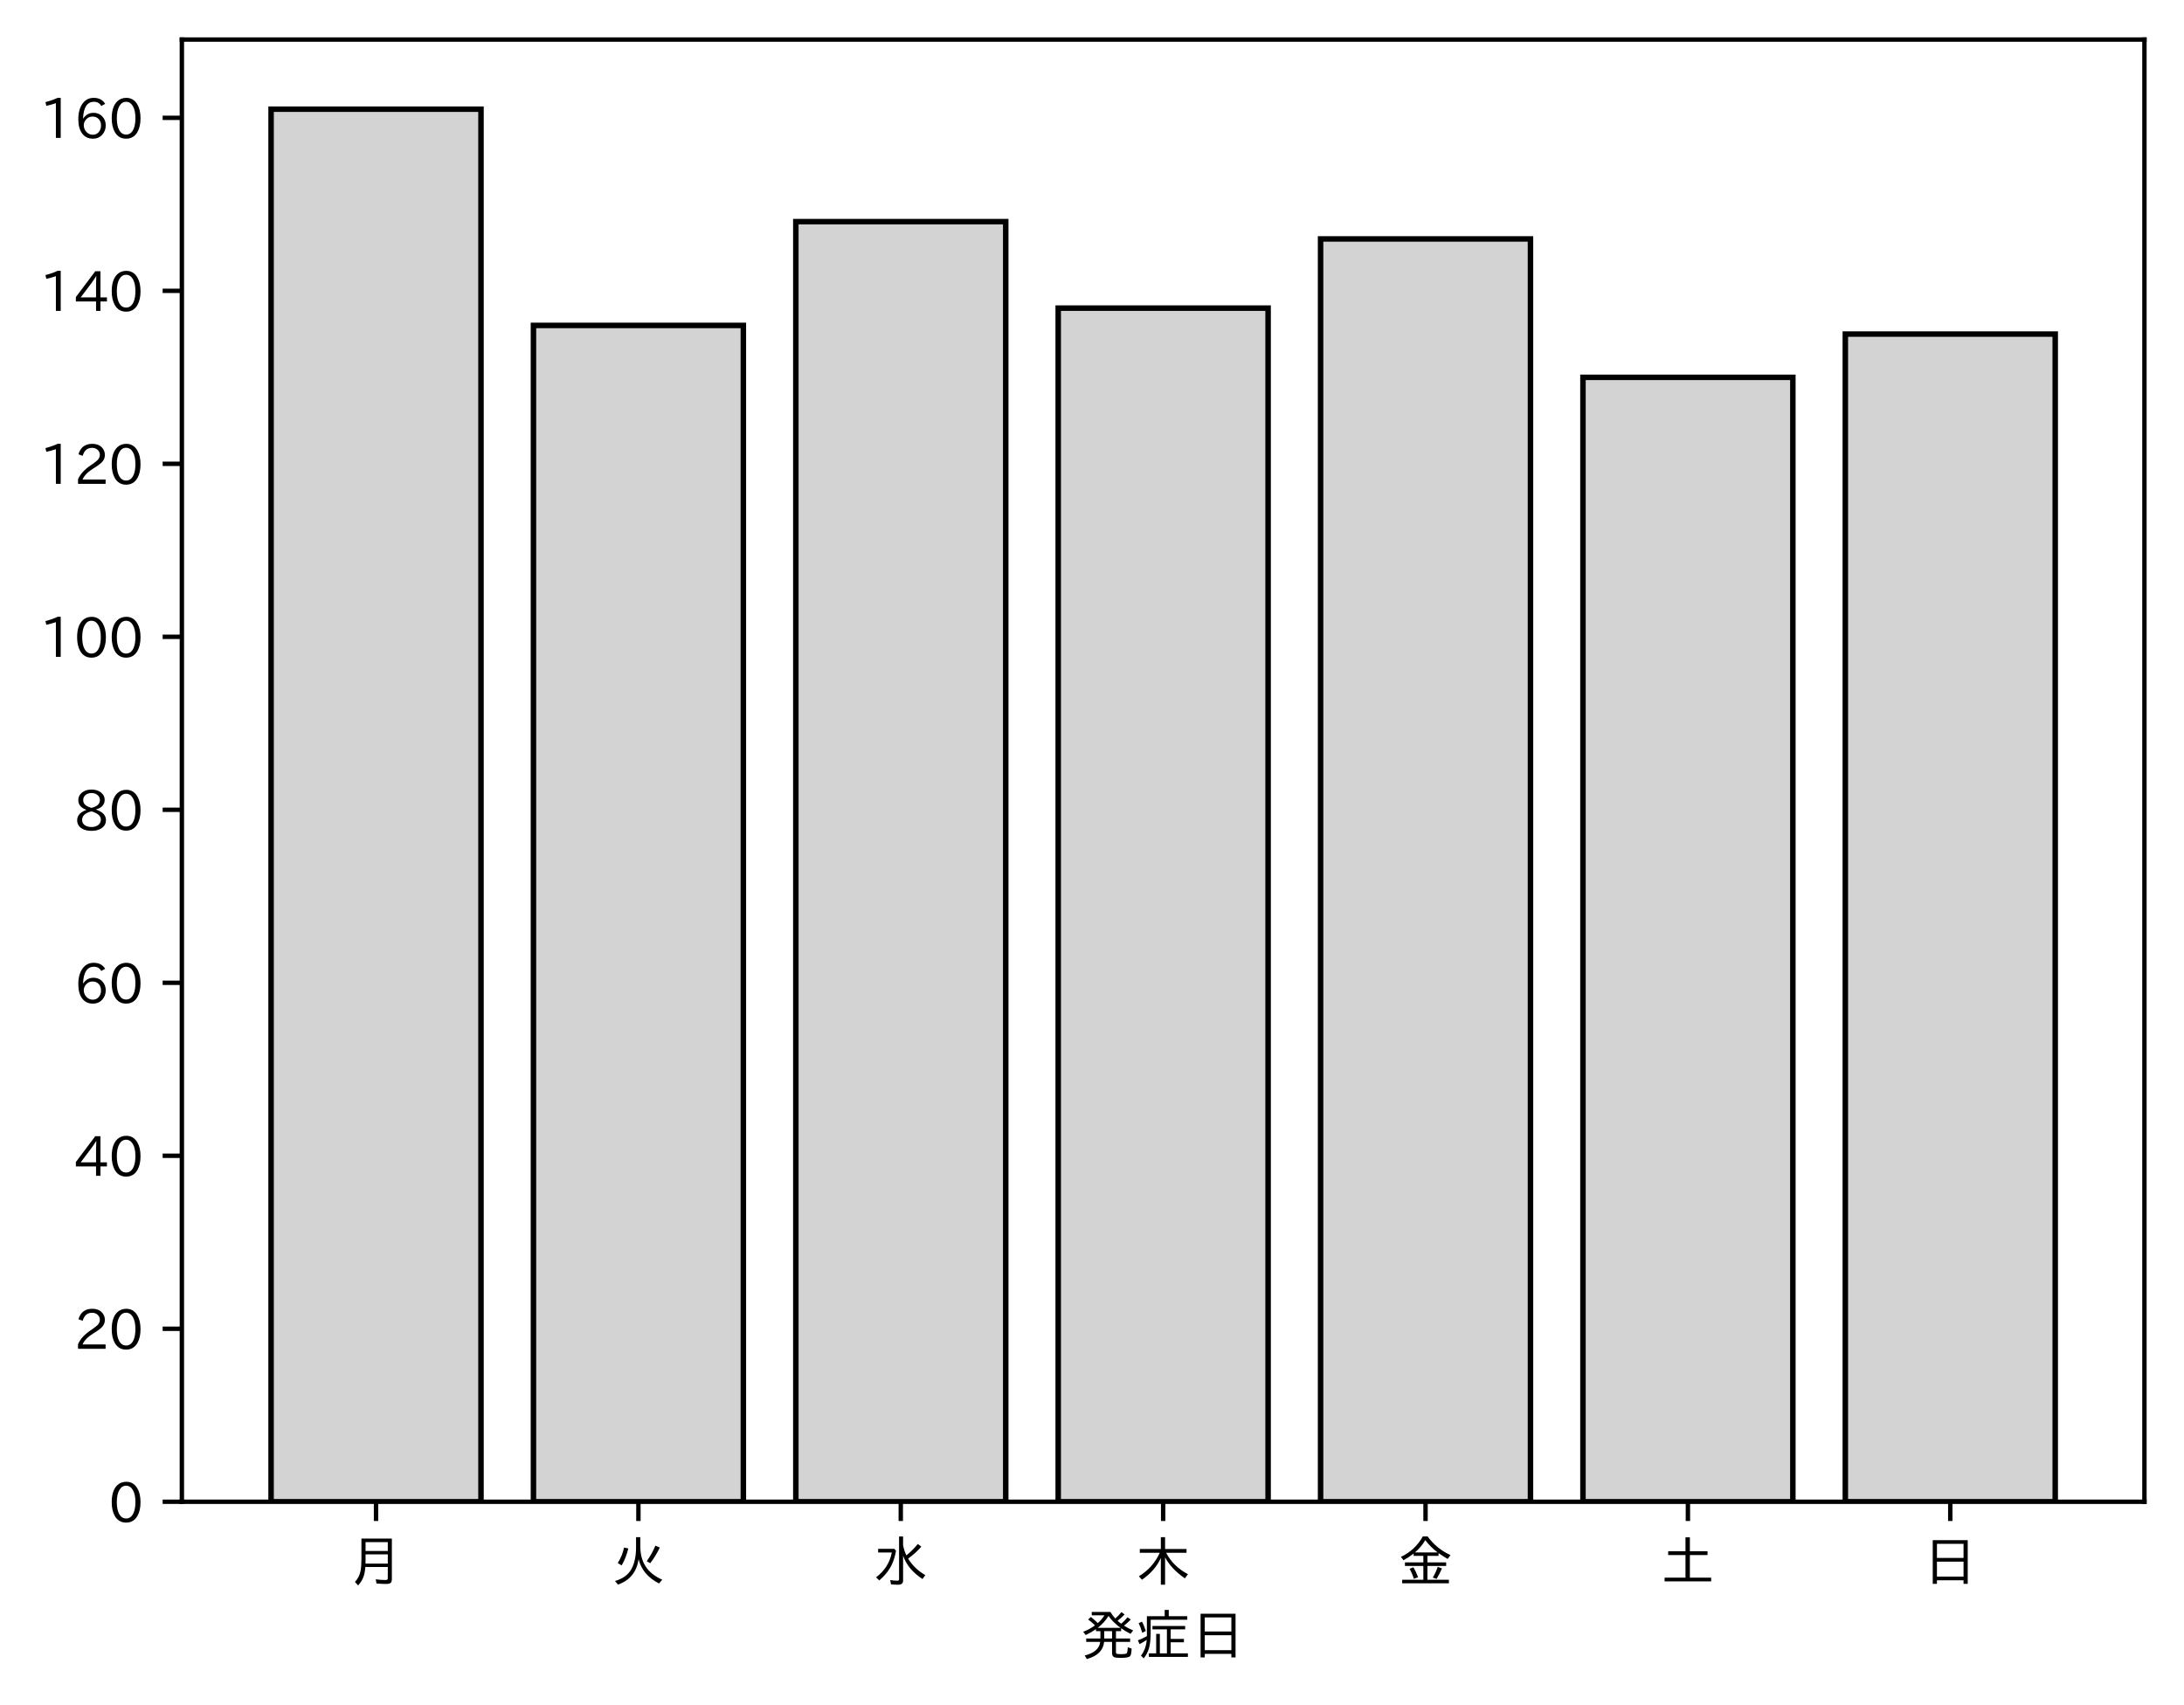
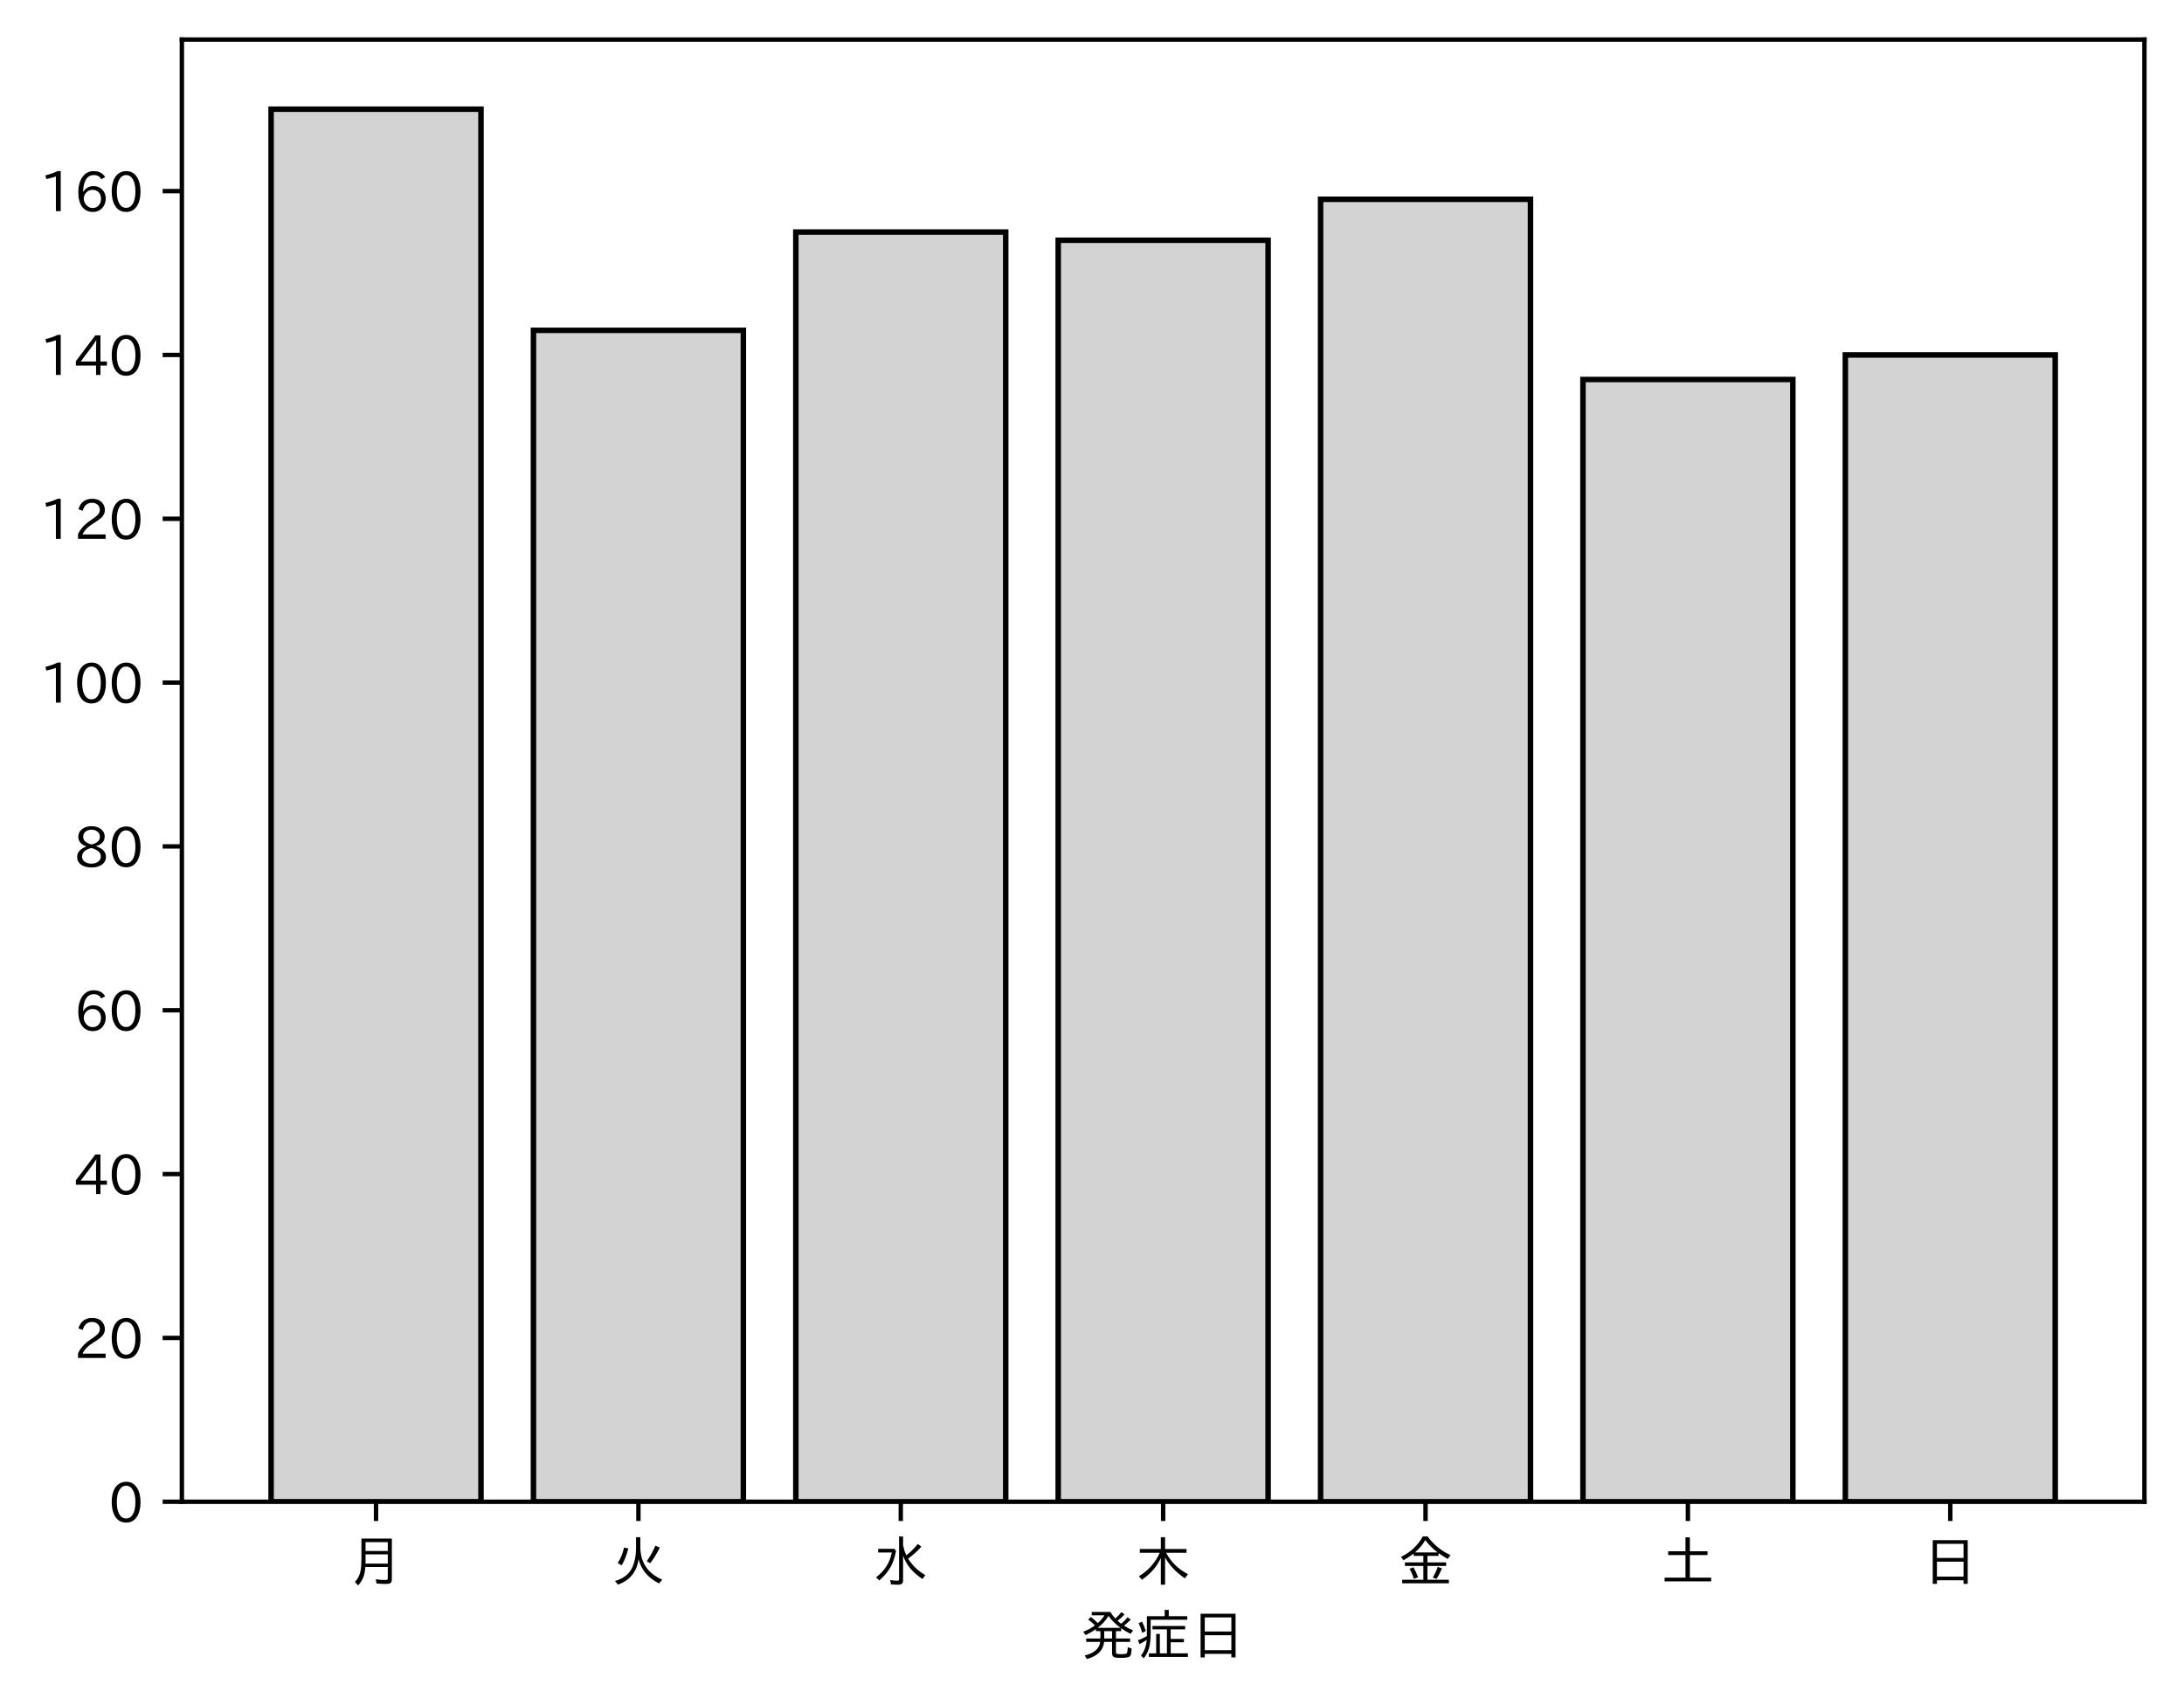
<svg xmlns="http://www.w3.org/2000/svg" xmlns:xlink="http://www.w3.org/1999/xlink" height="310.293pt" version="1.1" viewBox="0 0 397.415 310.293" width="397.415pt">
  <defs>
    <style type="text/css">
*{stroke-linecap:butt;stroke-linejoin:round;}
  </style>
  </defs>
  <g id="figure_1">
    <g id="patch_1">
      <path d="M 0 310.293  L 397.415 310.293  L 397.415 0  L 0 0  z " style="fill:#ffffff;" />
    </g>
    <g id="axes_1">
      <g id="patch_2">
        <path d="M 33.095 273.312  L 390.215 273.312  L 390.215 7.2  L 33.095 7.2  z " style="fill:#ffffff;" />
      </g>
      <g id="patch_3">
-         <path clip-path="url(#pc5028e908a)" d="M 49.328 273.312  L 87.523 273.312  L 87.523 19.872  L 49.328 19.872  z " style="fill:#d3d3d3;stroke:#000000;stroke-linejoin:miter;" />
+         <path clip-path="url(#p4b0113e749)" d="M 49.328 273.312  L 87.523 273.312  L 87.523 19.872  L 49.328 19.872  z " style="fill:#d3d3d3;stroke:#000000;stroke-linejoin:miter;" />
      </g>
      <g id="patch_4">
-         <path clip-path="url(#pc5028e908a)" d="M 97.071 273.312  L 135.266 273.312  L 135.266 59.226  L 97.071 59.226  z " style="fill:#d3d3d3;stroke:#000000;stroke-linejoin:miter;" />
+         <path clip-path="url(#p4b0113e749)" d="M 97.071 273.312  L 135.266 273.312  L 135.266 60.124  L 97.071 60.124  z " style="fill:#d3d3d3;stroke:#000000;stroke-linejoin:miter;" />
      </g>
      <g id="patch_5">
-         <path clip-path="url(#pc5028e908a)" d="M 144.815 273.312  L 183.009 273.312  L 183.009 40.336  L 144.815 40.336  z " style="fill:#d3d3d3;stroke:#000000;stroke-linejoin:miter;" />
+         <path clip-path="url(#p4b0113e749)" d="M 144.815 273.312  L 183.009 273.312  L 183.009 42.234  L 144.815 42.234  z " style="fill:#d3d3d3;stroke:#000000;stroke-linejoin:miter;" />
      </g>
      <g id="patch_6">
-         <path clip-path="url(#pc5028e908a)" d="M 192.558 273.312  L 230.753 273.312  L 230.753 56.078  L 192.558 56.078  z " style="fill:#d3d3d3;stroke:#000000;stroke-linejoin:miter;" />
+         <path clip-path="url(#p4b0113e749)" d="M 192.558 273.312  L 230.753 273.312  L 230.753 43.725  L 192.558 43.725  z " style="fill:#d3d3d3;stroke:#000000;stroke-linejoin:miter;" />
      </g>
      <g id="patch_7">
-         <path clip-path="url(#pc5028e908a)" d="M 240.301 273.312  L 278.496 273.312  L 278.496 43.484  L 240.301 43.484  z " style="fill:#d3d3d3;stroke:#000000;stroke-linejoin:miter;" />
+         <path clip-path="url(#p4b0113e749)" d="M 240.301 273.312  L 278.496 273.312  L 278.496 36.271  L 240.301 36.271  z " style="fill:#d3d3d3;stroke:#000000;stroke-linejoin:miter;" />
      </g>
      <g id="patch_8">
-         <path clip-path="url(#pc5028e908a)" d="M 288.045 273.312  L 326.239 273.312  L 326.239 68.671  L 288.045 68.671  z " style="fill:#d3d3d3;stroke:#000000;stroke-linejoin:miter;" />
+         <path clip-path="url(#p4b0113e749)" d="M 288.045 273.312  L 326.239 273.312  L 326.239 69.069  L 288.045 69.069  z " style="fill:#d3d3d3;stroke:#000000;stroke-linejoin:miter;" />
      </g>
      <g id="patch_9">
-         <path clip-path="url(#pc5028e908a)" d="M 335.788 273.312  L 373.983 273.312  L 373.983 60.8  L 335.788 60.8  z " style="fill:#d3d3d3;stroke:#000000;stroke-linejoin:miter;" />
+         <path clip-path="url(#p4b0113e749)" d="M 335.788 273.312  L 373.983 273.312  L 373.983 64.597  L 335.788 64.597  z " style="fill:#d3d3d3;stroke:#000000;stroke-linejoin:miter;" />
      </g>
      <g id="matplotlib.axis_1">
        <g id="xtick_1">
          <g id="line2d_1">
            <defs>
-               <path d="M 0 0  L 0 3.5  " id="m943baee1dc" style="stroke:#000000;stroke-width:0.8;" />
-             </defs>
-             <g>
-               <use style="stroke:#000000;stroke-width:0.8;" x="68.425" xlink:href="#m943baee1dc" y="273.312" />
+               <path d="M 0 0  L 0 3.5  " id="m93b5f350ca" style="stroke:#000000;stroke-width:0.8;" />
+             </defs>
+             <g>
+               <use style="stroke:#000000;stroke-width:0.8;" x="68.425" xlink:href="#m93b5f350ca" y="273.312" />
            </g>
          </g>
          <g id="text_1">
            <defs>
              <path d="M 78.812 77.875  L 78.812 4  Q 78.812 -1.219 76.078 -3.172  Q 73.969 -4.688 68.797 -4.688  Q 60.844 -4.688 50.828 -3.859  L 49.516 3.812  Q 58.594 2.484 67.094 2.484  Q 70.359 2.484 71.047 4.109  Q 71.391 4.891 71.391 6.844  L 71.391 26.125  L 30.516 26.125  Q 29.781 14.938 26.812 7.422  Q 24.031 0.094 17.438 -7.375  L 11.625 -0.984  Q 19.672 7.422 21.922 19.438  Q 23.438 27.688 23.438 41.406  L 23.438 77.875  z M 30.953 71.391  L 30.953 55.328  L 71.391 55.328  L 71.391 71.391  z M 30.953 49.125  L 30.953 39.938  Q 30.953 35.75 30.859 33.547  L 30.859 32.328  L 71.391 32.328  L 71.391 49.125  z " id="IPAexGothic-26376" />
            </defs>
            <g transform="translate(63.42537 287.8026)scale(0.1 -0.1)">
              <use xlink:href="#IPAexGothic-26376" />
            </g>
          </g>
        </g>
        <g id="xtick_2">
          <g id="line2d_2">
            <g>
-               <use style="stroke:#000000;stroke-width:0.8;" x="116.169" xlink:href="#m943baee1dc" y="273.312" />
+               <use style="stroke:#000000;stroke-width:0.8;" x="116.169" xlink:href="#m93b5f350ca" y="273.312" />
            </g>
          </g>
          <g id="text_2">
            <defs>
              <path d="M 53.516 80.422  L 53.516 63.188  Q 53.516 20.359 93.406 3.078  L 87.5 -3.812  Q 57.672 11.328 50.297 40.375  Q 45.359 5.672 12.797 -5.906  L 7.422 0.688  Q 28.859 6.844 37.406 22.609  Q 45.703 37.844 45.703 62.016  L 45.703 80.422  z M 12.406 33.5  Q 20.703 46.141 23.828 61.531  L 31.641 59.906  Q 27 41.312 19.438 29  z M 65.141 36.625  Q 74.656 50.047 80.906 64.984  L 88.922 61.531  Q 81.109 45.406 71.531 33.109  z " id="IPAexGothic-28779" />
            </defs>
            <g transform="translate(111.1687 287.8026)scale(0.1 -0.1)">
              <use xlink:href="#IPAexGothic-28779" />
            </g>
          </g>
        </g>
        <g id="xtick_3">
          <g id="line2d_3">
            <g>
-               <use style="stroke:#000000;stroke-width:0.8;" x="163.912" xlink:href="#m943baee1dc" y="273.312" />
+               <use style="stroke:#000000;stroke-width:0.8;" x="163.912" xlink:href="#m93b5f350ca" y="273.312" />
            </g>
          </g>
          <g id="text_3">
            <defs>
              <path d="M 54.203 65.922  Q 56.156 55.562 60.203 47.312  Q 71.578 56.453 81 68.109  L 87.406 63.188  Q 77.25 51.516 63.375 41.406  Q 75 22.609 94.672 11.375  L 89.5 4.297  Q 62.75 21.781 54.203 46.781  L 54.203 0.984  Q 54.203 -6.109 44.875 -6.109  Q 38.812 -6.109 32.172 -5.422  L 30.766 2.391  Q 38.422 1.219 44 1.219  Q 46.875 1.219 46.875 4.109  L 46.875 81.688  L 54.203 81.688  z M 8.797 59.281  L 38.094 59.281  L 41.359 55.766  Q 38.672 41.219 34.078 31.297  Q 26.656 15.375 10.891 1.703  L 4.984 7.422  Q 28.266 24.656 33.688 52.594  L 8.797 52.594  z " id="IPAexGothic-27700" />
            </defs>
            <g transform="translate(158.912 287.8026)scale(0.1 -0.1)">
              <use xlink:href="#IPAexGothic-27700" />
            </g>
          </g>
        </g>
        <g id="xtick_4">
          <g id="line2d_4">
            <g>
-               <use style="stroke:#000000;stroke-width:0.8;" x="211.655" xlink:href="#m943baee1dc" y="273.312" />
+               <use style="stroke:#000000;stroke-width:0.8;" x="211.655" xlink:href="#m93b5f350ca" y="273.312" />
            </g>
          </g>
          <g id="text_4">
            <defs>
              <path d="M 55.422 52  Q 68.5 27 95.125 13.094  L 89.5 5.516  Q 64.594 22.797 53.516 43.703  L 53.516 -6  L 45.797 -6  L 45.797 42.672  Q 35.5 19.578 11.422 2.984  L 5.812 9.281  Q 31.453 24.75 43.797 52  L 7.516 52  L 7.516 58.891  L 45.797 58.891  L 45.797 80.469  L 53.516 80.469  L 53.516 58.891  L 92.531 58.891  L 92.531 52  z " id="IPAexGothic-26408" />
            </defs>
            <g transform="translate(206.6553 287.8026)scale(0.1 -0.1)">
              <use xlink:href="#IPAexGothic-26408" />
            </g>
          </g>
        </g>
        <g id="xtick_5">
          <g id="line2d_5">
            <g>
-               <use style="stroke:#000000;stroke-width:0.8;" x="259.399" xlink:href="#m943baee1dc" y="273.312" />
+               <use style="stroke:#000000;stroke-width:0.8;" x="259.399" xlink:href="#m93b5f350ca" y="273.312" />
            </g>
          </g>
          <g id="text_5">
            <defs>
              <path d="M 53.469 46.391  L 53.469 34.516  L 87.547 34.516  L 87.547 28.125  L 53.469 28.125  L 53.469 2.984  L 92.531 2.984  L 92.531 -3.516  L 7.516 -3.516  L 7.516 2.984  L 46.047 2.984  L 46.047 28.125  L 12.547 28.125  L 12.547 34.516  L 46.047 34.516  L 46.047 46.391  L 28.422 46.391  L 28.422 50.688  Q 19.734 43.891 9.906 38.531  L 5.219 44.578  Q 31.344 56.984 45.016 81.781  L 53.766 81.781  Q 70.359 59.234 95.453 47.797  L 90.234 40.828  Q 81.547 45.844 73.641 51.469  L 73.641 46.391  z M 72.016 52.688  Q 59.078 62.406 49.562 75.094  Q 42.828 63.141 30.812 52.688  z M 28.719 4.688  Q 26.078 13.719 21 22.797  L 27.875 25.688  Q 31.938 19.188 36.531 7.516  z M 63.188 6.891  Q 68.797 16.406 72.219 26.516  L 79.891 23.578  Q 75.922 14.156 70.125 4.5  z " id="IPAexGothic-37329" />
            </defs>
            <g transform="translate(254.3986 287.8026)scale(0.1 -0.1)">
              <use xlink:href="#IPAexGothic-37329" />
            </g>
          </g>
        </g>
        <g id="xtick_6">
          <g id="line2d_6">
            <g>
-               <use style="stroke:#000000;stroke-width:0.8;" x="307.142" xlink:href="#m943baee1dc" y="273.312" />
+               <use style="stroke:#000000;stroke-width:0.8;" x="307.142" xlink:href="#m93b5f350ca" y="273.312" />
            </g>
          </g>
          <g id="text_6">
            <defs>
              <path d="M 45.609 54.781  L 45.609 80.172  L 53.609 80.172  L 53.609 54.781  L 85.688 54.781  L 85.688 47.906  L 53.609 47.906  L 53.609 6.781  L 92.328 6.781  L 92.328 0  L 7.625 0  L 7.625 6.781  L 45.609 6.781  L 45.609 47.906  L 14.109 47.906  L 14.109 54.781  z " id="IPAexGothic-22303" />
            </defs>
            <g transform="translate(302.1419 287.8026)scale(0.1 -0.1)">
              <use xlink:href="#IPAexGothic-22303" />
            </g>
          </g>
        </g>
        <g id="xtick_7">
          <g id="line2d_7">
            <g>
-               <use style="stroke:#000000;stroke-width:0.8;" x="354.885" xlink:href="#m943baee1dc" y="273.312" />
+               <use style="stroke:#000000;stroke-width:0.8;" x="354.885" xlink:href="#m93b5f350ca" y="273.312" />
            </g>
          </g>
          <g id="text_7">
            <defs>
              <path d="M 81.734 75  L 81.734 -4.5  L 74.125 -4.5  L 74.125 2  L 25.734 2  L 25.734 -4.5  L 18.109 -4.5  L 18.109 75  z M 25.734 68.312  L 25.734 42.672  L 74.125 42.672  L 74.125 68.312  z M 25.734 35.891  L 25.734 8.688  L 74.125 8.688  L 74.125 35.891  z " id="IPAexGothic-26085" />
            </defs>
            <g transform="translate(349.8853 287.8026)scale(0.1 -0.1)">
              <use xlink:href="#IPAexGothic-26085" />
            </g>
          </g>
        </g>
        <g id="text_8">
          <defs>
            <path d="M 73.734 56.844  Q 80.609 62.75 85.203 68.609  L 91.109 64.406  Q 84.469 57.812 78.719 53.328  Q 85.938 48.688 95.406 44.625  L 90.625 38.375  Q 81.734 42.781 73.531 48.641  L 73.531 43.312  L 64.109 43.312  L 64.109 29.984  L 89.891 29.984  L 89.891 23.781  L 64.109 23.781  L 64.109 5.609  Q 64.109 2.484 65.719 2.047  Q 67.391 1.469 73.094 1.469  Q 82.125 1.469 83.594 2.984  Q 85.062 4.438 85.5 11.969  Q 85.5 13.484 85.594 14.062  L 92.625 11.578  Q 92.188 0.391 89.703 -2.203  Q 87.062 -5.328 72.609 -5.328  Q 63.812 -5.328 60.938 -4  Q 57.031 -2.344 57.031 3.328  L 57.031 23.781  L 42.578 23.781  Q 40.188 0.531 11.078 -7.422  L 7.281 -0.984  Q 33.25 5.422 35.5 23.781  L 10.016 23.781  L 10.016 29.984  L 35.797 29.984  L 35.797 43.312  L 27.781 43.312  L 27.781 47.016  Q 19.734 41.359 9.078 36.188  L 4.5 42.188  Q 16.312 46.734 25.984 53.812  Q 19.828 60.156 13.484 64.594  L 18.609 69.141  Q 26.516 62.594 31.109 58.016  Q 38.031 64.062 43.172 72.125  L 20.062 72.125  L 20.062 78.219  L 54 78.219  Q 58.203 71.344 62.891 66.312  Q 69.094 71.625 74.031 77.938  L 79.828 73.734  Q 74.172 67.625 67.094 62.203  Q 70.406 59.078 73.734 56.844  z M 57.031 43.312  L 42.781 43.312  L 42.781 29.984  L 57.031 29.984  z M 30.906 49.312  L 72.516 49.312  Q 58.688 59.281 50.594 71  Q 43.219 58.891 30.906 49.312  z " id="IPAexGothic-30330" />
            <path d="M 63.719 2.875  L 95.016 2.875  L 95.016 -3.516  L 23.969 -3.516  L 23.969 2.875  L 37.312 2.875  L 37.312 38.281  L 44 38.281  L 44 2.875  L 56.844 2.875  L 56.844 46.578  L 30.516 46.578  L 30.516 52.781  L 90.047 52.781  L 90.047 46.578  L 63.719 46.578  L 63.719 29.203  L 87.797 29.203  L 87.797 23.094  L 63.719 23.094  z M 60.203 70.516  L 93.891 70.516  L 93.891 64.109  L 27.297 64.109  L 27.297 41.406  Q 27.297 23.141 24.219 12.203  Q 21.391 2.25 14.594 -6.203  L 9.625 -1.172  Q 18.75 10.359 20.125 27.484  Q 15.438 24.125 7.078 19.734  L 4 26.609  Q 12.312 29.594 20.406 34.328  L 20.406 37.891  L 20.406 70.516  L 52.781 70.516  L 52.781 81.984  L 60.203 81.984  z M 12.016 40.375  Q 8.891 50.781 5.422 57.906  L 11.375 60.594  Q 15.234 53.859 18.406 43.703  z " id="IPAexGothic-30151" />
          </defs>
          <g transform="translate(196.6553 301.1932)scale(0.1 -0.1)">
            <use xlink:href="#IPAexGothic-30330" />
            <use x="100" xlink:href="#IPAexGothic-30151" />
            <use x="200" xlink:href="#IPAexGothic-26085" />
          </g>
        </g>
      </g>
      <g id="matplotlib.axis_2">
        <g id="ytick_1">
          <g id="line2d_8">
            <defs>
-               <path d="M 0 0  L -3.5 0  " id="md9cadd0412" style="stroke:#000000;stroke-width:0.8;" />
-             </defs>
-             <g>
-               <use style="stroke:#000000;stroke-width:0.8;" x="33.095" xlink:href="#md9cadd0412" y="273.312" />
+               <path d="M 0 0  L -3.5 0  " id="m3057d85490" style="stroke:#000000;stroke-width:0.8;" />
+             </defs>
+             <g>
+               <use style="stroke:#000000;stroke-width:0.8;" x="33.095" xlink:href="#m3057d85490" y="273.312" />
            </g>
          </g>
          <g id="text_9">
            <defs>
              <path d="M 31.844 73.828  Q 45.016 73.828 52.094 61.625  Q 57.719 51.953 57.719 36.625  Q 57.719 21.438 52.094 11.578  Q 45.125 -0.484 31.5 -0.484  Q 17.922 -0.484 10.938 11.578  Q 5.328 21.438 5.328 36.719  Q 5.328 58.016 15.625 67.719  Q 22.172 73.828 31.844 73.828  z M 31.5 66.656  Q 23.688 66.656 19.188 58.734  Q 14.594 50.734 14.594 36.625  Q 14.594 22.75 19.094 14.797  Q 23.641 6.984 31.5 6.984  Q 40.922 6.984 45.453 18.016  Q 48.438 25.344 48.438 37.109  Q 48.438 50.875 43.844 58.734  Q 39.203 66.656 31.5 66.656  z " id="IPAexGothic-48" />
            </defs>
            <g transform="translate(19.79688 277.0573)scale(0.1 -0.1)">
              <use xlink:href="#IPAexGothic-48" />
            </g>
          </g>
        </g>
        <g id="ytick_2">
          <g id="line2d_9">
            <g>
-               <use style="stroke:#000000;stroke-width:0.8;" x="33.095" xlink:href="#md9cadd0412" y="241.829" />
+               <use style="stroke:#000000;stroke-width:0.8;" x="33.095" xlink:href="#m3057d85490" y="243.496" />
            </g>
          </g>
          <g id="text_10">
            <defs>
              <path d="M 57.172 0.984  L 6.984 0.984  L 6.984 9.281  Q 12.891 23.047 29.594 34.422  L 32.375 36.281  Q 40.922 42.141 43.609 45.406  Q 46.688 49.266 46.688 53.812  Q 46.688 58.938 43.062 62.547  Q 39.062 66.547 32.562 66.547  Q 19.531 66.547 15.484 52  L 7.766 54.781  Q 13.328 73.828 33.062 73.828  Q 43.844 73.828 50.25 67.438  Q 55.859 61.672 55.859 53.516  Q 55.859 47.469 52.25 42.531  Q 48.922 37.75 36.969 30.281  L 34.859 29  Q 19.625 19.578 15.281 8.891  L 57.172 8.891  z " id="IPAexGothic-50" />
            </defs>
-             <g transform="translate(13.49844 245.5741)scale(0.1 -0.1)">
+             <g transform="translate(13.49844 247.2408)scale(0.1 -0.1)">
              <use xlink:href="#IPAexGothic-50" />
              <use x="62.988" xlink:href="#IPAexGothic-48" />
            </g>
          </g>
        </g>
        <g id="ytick_3">
          <g id="line2d_10">
            <g>
-               <use style="stroke:#000000;stroke-width:0.8;" x="33.095" xlink:href="#md9cadd0412" y="210.346" />
+               <use style="stroke:#000000;stroke-width:0.8;" x="33.095" xlink:href="#m3057d85490" y="213.679" />
            </g>
          </g>
          <g id="text_11">
            <defs>
              <path d="M 59.578 18.109  L 47.797 18.109  L 47.797 0.984  L 39.797 0.984  L 39.797 18.109  L 3.078 18.109  L 3.078 26.125  L 38.375 73.094  L 47.797 73.094  L 47.797 25.531  L 59.578 25.531  z M 40.281 64.203  L 39.984 64.203  Q 35.594 57.125 31.297 51.312  L 11.859 25.531  L 39.797 25.531  L 39.797 49.125  Q 39.797 54.391 40.281 64.203  z " id="IPAexGothic-52" />
            </defs>
-             <g transform="translate(13.49844 214.0909)scale(0.1 -0.1)">
+             <g transform="translate(13.49844 217.4244)scale(0.1 -0.1)">
              <use xlink:href="#IPAexGothic-52" />
              <use x="62.988" xlink:href="#IPAexGothic-48" />
            </g>
          </g>
        </g>
        <g id="ytick_4">
          <g id="line2d_11">
            <g>
-               <use style="stroke:#000000;stroke-width:0.8;" x="33.095" xlink:href="#md9cadd0412" y="178.862" />
+               <use style="stroke:#000000;stroke-width:0.8;" x="33.095" xlink:href="#m3057d85490" y="183.863" />
            </g>
          </g>
          <g id="text_12">
            <defs>
              <path d="M 16.5 36.375  Q 23.578 46.578 34.906 46.578  Q 45.406 46.578 51.812 39.266  Q 57.422 32.906 57.422 23.781  Q 57.422 13.812 51.125 6.781  Q 44.578 -0.484 34.031 -0.484  Q 21.484 -0.484 14.406 9.078  Q 7.516 18.406 7.516 34.812  Q 7.516 53.516 15.828 64.203  Q 23.344 73.828 35.5 73.828  Q 49.859 73.828 56.391 62.891  L 49.219 58.984  Q 45.219 66.656 35.938 66.656  Q 17.484 66.656 16.109 36.375  z M 33.453 39.797  Q 26.312 39.797 21.625 34.469  Q 17.438 29.688 17.438 24.078  Q 17.438 18.062 21.141 13.188  Q 26.125 6.688 33.734 6.688  Q 41.703 6.688 45.953 13.188  Q 48.828 17.625 48.828 23.484  Q 48.828 30.375 45.016 34.812  Q 40.625 39.797 33.453 39.797  z " id="IPAexGothic-54" />
            </defs>
-             <g transform="translate(13.49844 182.6076)scale(0.1 -0.1)">
+             <g transform="translate(13.49844 187.6079)scale(0.1 -0.1)">
              <use xlink:href="#IPAexGothic-54" />
              <use x="62.988" xlink:href="#IPAexGothic-48" />
            </g>
          </g>
        </g>
        <g id="ytick_5">
          <g id="line2d_12">
            <g>
-               <use style="stroke:#000000;stroke-width:0.8;" x="33.095" xlink:href="#md9cadd0412" y="147.379" />
+               <use style="stroke:#000000;stroke-width:0.8;" x="33.095" xlink:href="#m3057d85490" y="154.046" />
            </g>
          </g>
          <g id="text_13">
            <defs>
              <path d="M 39.703 37.891  Q 57.812 31.734 57.812 18.703  Q 57.812 8.453 48.438 3.078  Q 41.609 -0.875 31.5 -0.875  Q 21.344 -0.875 14.5 3.078  Q 5.422 8.297 5.422 18.406  Q 5.422 31.062 22.016 37.203  L 22.016 37.5  Q 7.516 42.719 7.516 54.828  Q 7.516 64.062 15.328 69.625  Q 21.969 74.312 31.547 74.312  Q 42.234 74.312 48.922 68.797  Q 55.516 63.578 55.516 55.719  Q 55.516 42.281 39.703 38.188  z M 31.594 41.016  Q 46.828 44.625 46.828 55.125  Q 46.828 61.188 41.797 64.844  Q 37.703 67.922 31.5 67.922  Q 25.094 67.922 20.797 64.5  Q 16.406 60.891 16.406 55.031  Q 16.406 49.219 21.094 45.703  Q 23.344 43.891 26.906 42.531  Q 31 40.875 31.594 41.016  z M 30.906 34.516  Q 14.406 30.172 14.406 19  Q 14.406 12.109 20.516 8.688  Q 25.094 6.109 31.391 6.109  Q 40.234 6.109 45.016 10.891  Q 48.531 14.406 48.531 19.531  Q 48.531 24.906 43.656 28.906  Q 40.766 31.156 36.719 32.812  Q 31.984 34.719 30.906 34.516  z " id="IPAexGothic-56" />
            </defs>
-             <g transform="translate(13.49844 151.1244)scale(0.1 -0.1)">
+             <g transform="translate(13.49844 157.7914)scale(0.1 -0.1)">
              <use xlink:href="#IPAexGothic-56" />
              <use x="62.988" xlink:href="#IPAexGothic-48" />
            </g>
          </g>
        </g>
        <g id="ytick_6">
          <g id="line2d_13">
            <g>
-               <use style="stroke:#000000;stroke-width:0.8;" x="33.095" xlink:href="#md9cadd0412" y="115.896" />
+               <use style="stroke:#000000;stroke-width:0.8;" x="33.095" xlink:href="#m3057d85490" y="124.23" />
            </g>
          </g>
          <g id="text_14">
            <defs>
              <path d="M 38.484 0.984  L 29.688 0.984  L 29.688 64.109  Q 21.438 61.281 12.312 59.328  L 10.688 66.109  Q 23.734 69.391 32.906 73.922  L 38.484 73.922  z " id="IPAexGothic-49" />
            </defs>
-             <g transform="translate(7.2 119.6412)scale(0.1 -0.1)">
+             <g transform="translate(7.2 127.975)scale(0.1 -0.1)">
              <use xlink:href="#IPAexGothic-49" />
              <use x="62.988" xlink:href="#IPAexGothic-48" />
              <use x="125.977" xlink:href="#IPAexGothic-48" />
            </g>
          </g>
        </g>
        <g id="ytick_7">
          <g id="line2d_14">
            <g>
-               <use style="stroke:#000000;stroke-width:0.8;" x="33.095" xlink:href="#md9cadd0412" y="84.413" />
+               <use style="stroke:#000000;stroke-width:0.8;" x="33.095" xlink:href="#m3057d85490" y="94.413" />
            </g>
          </g>
          <g id="text_15">
-             <g transform="translate(7.2 88.15793)scale(0.1 -0.1)">
+             <g transform="translate(7.2 98.15849)scale(0.1 -0.1)">
              <use xlink:href="#IPAexGothic-49" />
              <use x="62.988" xlink:href="#IPAexGothic-50" />
              <use x="125.977" xlink:href="#IPAexGothic-48" />
            </g>
          </g>
        </g>
        <g id="ytick_8">
          <g id="line2d_15">
            <g>
-               <use style="stroke:#000000;stroke-width:0.8;" x="33.095" xlink:href="#md9cadd0412" y="52.929" />
+               <use style="stroke:#000000;stroke-width:0.8;" x="33.095" xlink:href="#m3057d85490" y="64.597" />
            </g>
          </g>
          <g id="text_16">
-             <g transform="translate(7.2 56.6747)scale(0.1 -0.1)">
+             <g transform="translate(7.2 68.34202)scale(0.1 -0.1)">
              <use xlink:href="#IPAexGothic-49" />
              <use x="62.988" xlink:href="#IPAexGothic-52" />
              <use x="125.977" xlink:href="#IPAexGothic-48" />
            </g>
          </g>
        </g>
        <g id="ytick_9">
          <g id="line2d_16">
            <g>
-               <use style="stroke:#000000;stroke-width:0.8;" x="33.095" xlink:href="#md9cadd0412" y="21.446" />
+               <use style="stroke:#000000;stroke-width:0.8;" x="33.095" xlink:href="#m3057d85490" y="34.78" />
            </g>
          </g>
          <g id="text_17">
-             <g transform="translate(7.2 25.19147)scale(0.1 -0.1)">
+             <g transform="translate(7.2 38.52555)scale(0.1 -0.1)">
              <use xlink:href="#IPAexGothic-49" />
              <use x="62.988" xlink:href="#IPAexGothic-54" />
              <use x="125.977" xlink:href="#IPAexGothic-48" />
            </g>
          </g>
        </g>
      </g>
      <g id="patch_10">
        <path d="M 33.095 273.312  L 33.095 7.2  " style="fill:none;stroke:#000000;stroke-linecap:square;stroke-linejoin:miter;stroke-width:0.8;" />
      </g>
      <g id="patch_11">
        <path d="M 390.215 273.312  L 390.215 7.2  " style="fill:none;stroke:#000000;stroke-linecap:square;stroke-linejoin:miter;stroke-width:0.8;" />
      </g>
      <g id="patch_12">
        <path d="M 33.095 273.312  L 390.215 273.312  " style="fill:none;stroke:#000000;stroke-linecap:square;stroke-linejoin:miter;stroke-width:0.8;" />
      </g>
      <g id="patch_13">
        <path d="M 33.095 7.2  L 390.215 7.2  " style="fill:none;stroke:#000000;stroke-linecap:square;stroke-linejoin:miter;stroke-width:0.8;" />
      </g>
    </g>
  </g>
  <defs>
-     <clipPath id="pc5028e908a">
+     <clipPath id="p4b0113e749">
      <rect height="266.112" width="357.12" x="33.095" y="7.2" />
    </clipPath>
  </defs>
</svg>
